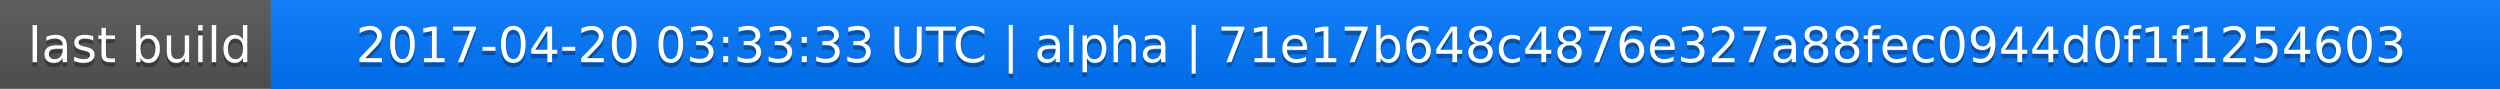
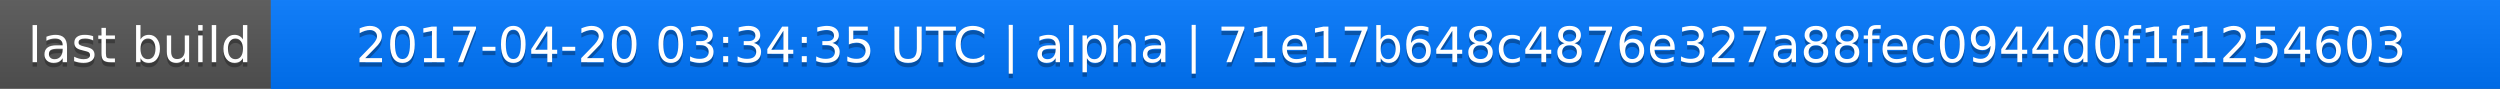
<svg xmlns="http://www.w3.org/2000/svg" width="563" height="20">
  <linearGradient id="a" x2="0" y2="100%">
    <stop offset="0" stop-color="#bbb" stop-opacity=".1" />
    <stop offset="1" stop-opacity=".1" />
  </linearGradient>
  <rect rx="0" width="563" height="20" fill="#555" />
  <rect rx="0" x="61" width="502" height="20" fill="#07f" />
  <path fill="#07f" d="M61 0h4v20h-4z" />
  <rect rx="0" width="563" height="20" fill="url(#a)" />
  <g fill="#fff" text-anchor="middle" font-family="DejaVu Sans,Verdana,Geneva,sans-serif" font-size="11">
    <text x="31.5" y="15" fill="#010101" fill-opacity=".3">last build</text>
    <text x="31.5" y="14">last build</text>
-     <text x="311" y="15" fill="#010101" fill-opacity=".3">2017-04-20 03:33:33 UTC | alpha | 71e17b648c4876e327a88fec0944d0f1f1254603</text>
-     <text x="311" y="14">2017-04-20 03:33:33 UTC | alpha | 71e17b648c4876e327a88fec0944d0f1f1254603</text>
+     <text x="311" y="15" fill="#010101" fill-opacity=".3">2017-04-20 03:34:35 UTC | alpha | 71e17b648c4876e327a88fec0944d0f1f1254603</text>
+     <text x="311" y="14">2017-04-20 03:34:35 UTC | alpha | 71e17b648c4876e327a88fec0944d0f1f1254603</text>
  </g>
</svg>
